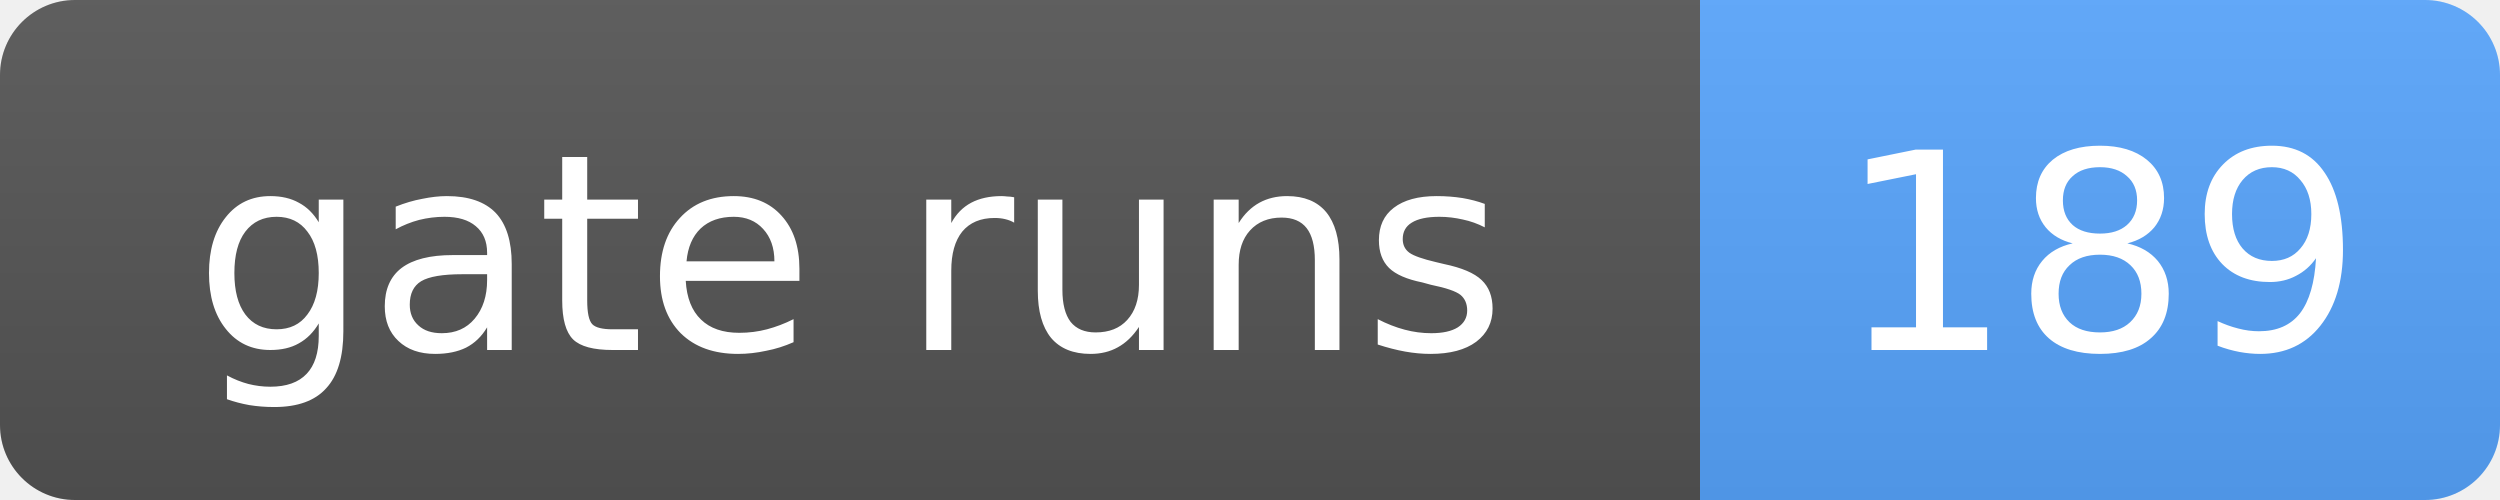
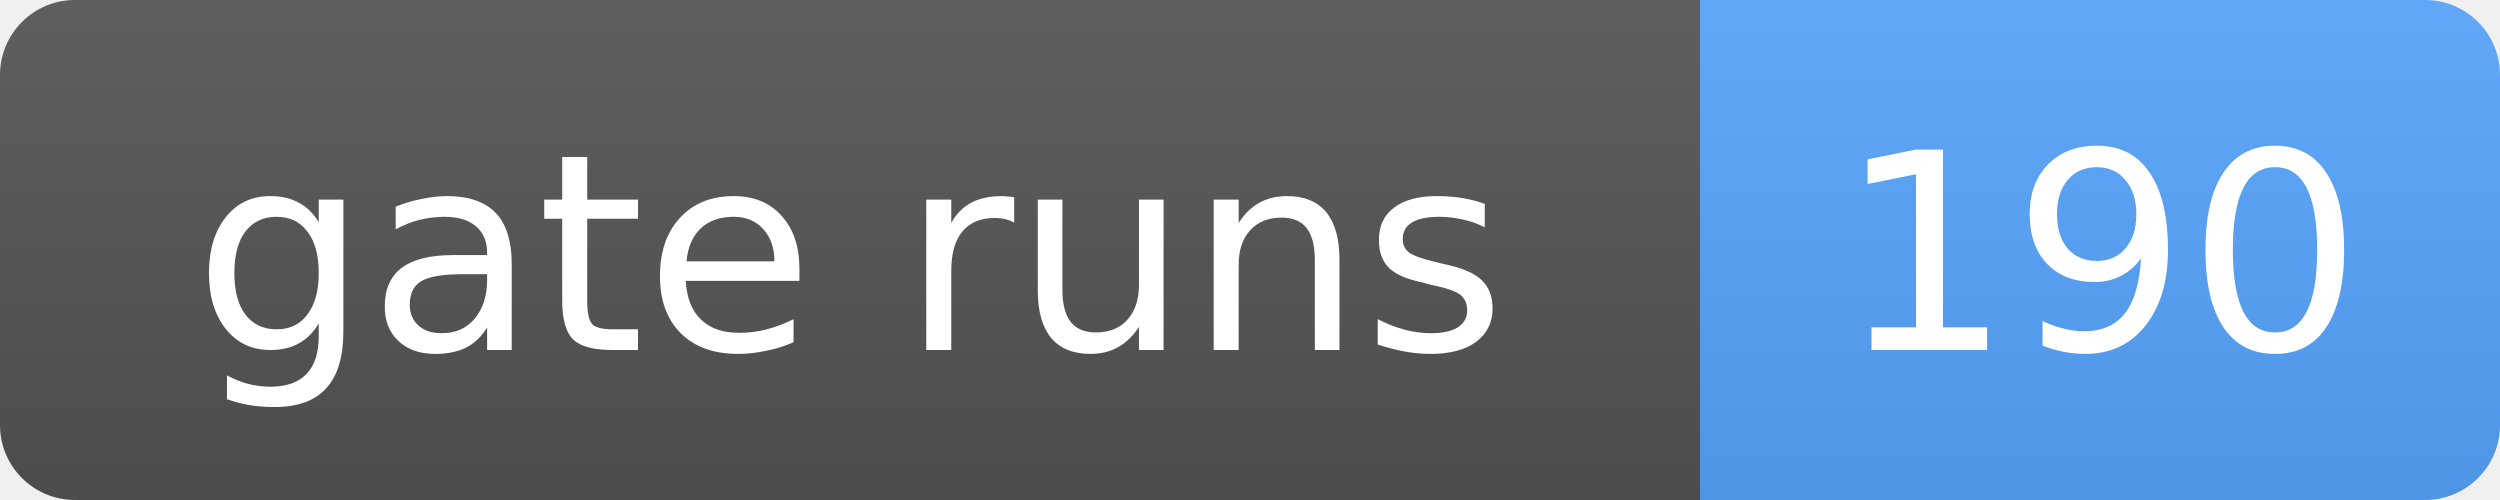
- <svg xmlns="http://www.w3.org/2000/svg" width="100" height="20" role="img" aria-label="gate runs: 189">
+ <svg xmlns="http://www.w3.org/2000/svg" width="100" height="20" role="img" aria-label="gate runs: 190">
  <linearGradient id="s" x2="0" y2="100%">
    <stop offset="0" stop-color="#bbb" stop-opacity=".1" />
    <stop offset="1" stop-opacity=".1" />
  </linearGradient>
  <clipPath id="r">
    <rect width="100" height="20" rx="3" fill="#fff" />
  </clipPath>
  <g clip-path="url(#r)">
    <rect width="68" height="20" fill="#555" />
    <rect x="68" width="32" height="20" fill="#58a6ff" />
    <rect width="100" height="20" fill="url(#s)" />
  </g>
  <g fill="#fff" text-anchor="middle" font-family="Verdana,Geneva,DejaVu Sans,sans-serif" font-size="11">
    <text x="34.0" y="14">gate runs</text>
-     <text x="84.0" y="14">189</text>
+     <text x="84.0" y="14">190</text>
  </g>
</svg>
